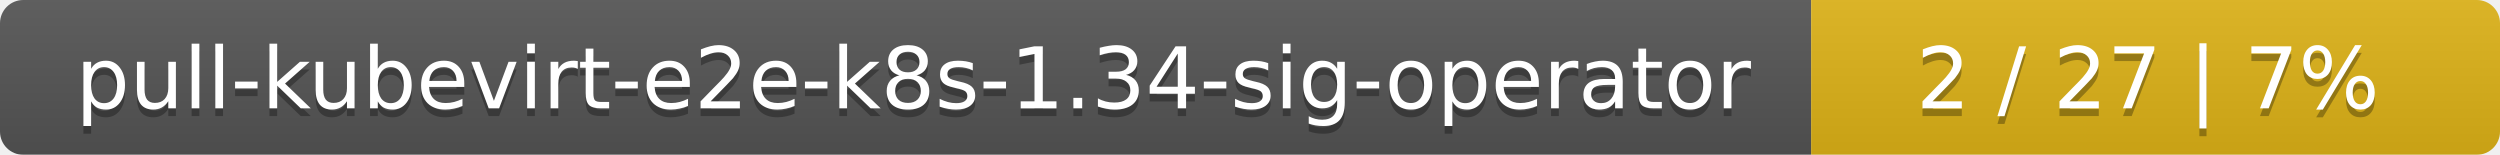
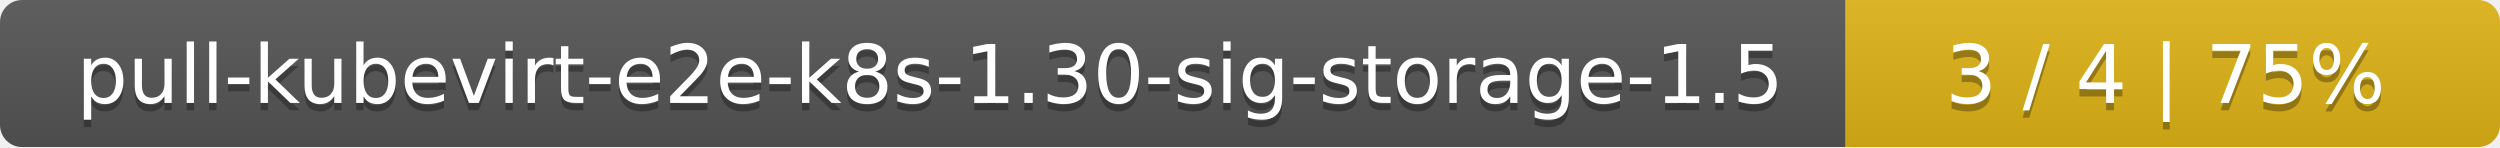
- <svg xmlns="http://www.w3.org/2000/svg" width="323" height="20">
+ <svg xmlns="http://www.w3.org/2000/svg" width="340" height="20">
  <linearGradient id="smooth" x2="0" y2="100%">
    <stop offset="0" stop-color="#bbb" stop-opacity=".1" />
    <stop offset="1" stop-opacity=".1" />
  </linearGradient>
  <mask id="round">
-     <rect width="323" height="20" rx="3" fill="#fff" />
+     <rect width="340" height="20" rx="3" fill="#fff" />
  </mask>
  <g mask="url(#round)">
-     <rect width="234" height="20" fill="#555" />
-     <rect x="234" width="89" height="20" fill="#dfb317" />
-     <rect width="323" height="20" fill="url(#smooth)" />
+     <rect width="251" height="20" fill="#555" />
+     <rect x="251" width="89" height="20" fill="#dfb317" />
+     <rect width="340" height="20" fill="url(#smooth)" />
  </g>
  <g fill="#fff" text-anchor="middle" font-family="DejaVu Sans,Verdana,Geneva,sans-serif" font-size="11">
-     <text x="118" y="15" fill="#010101" fill-opacity=".3">pull-kubevirt-e2e-k8s-1.34-sig-operator</text>
-     <text x="118" y="14">pull-kubevirt-e2e-k8s-1.34-sig-operator</text>
-     <text x="277.5" y="15" fill="#010101" fill-opacity=".3">2 / 27    |    7%</text>
-     <text x="277.5" y="14">2 / 27    |    7%</text>
+     <text x="126.5" y="15" fill="#010101" fill-opacity=".3">pull-kubevirt-e2e-k8s-1.30-sig-storage-1.5</text>
+     <text x="126.5" y="14">pull-kubevirt-e2e-k8s-1.30-sig-storage-1.5</text>
+     <text x="294.5" y="15" fill="#010101" fill-opacity=".3">3 / 4    |    75%</text>
+     <text x="294.5" y="14">3 / 4    |    75%</text>
  </g>
</svg>
